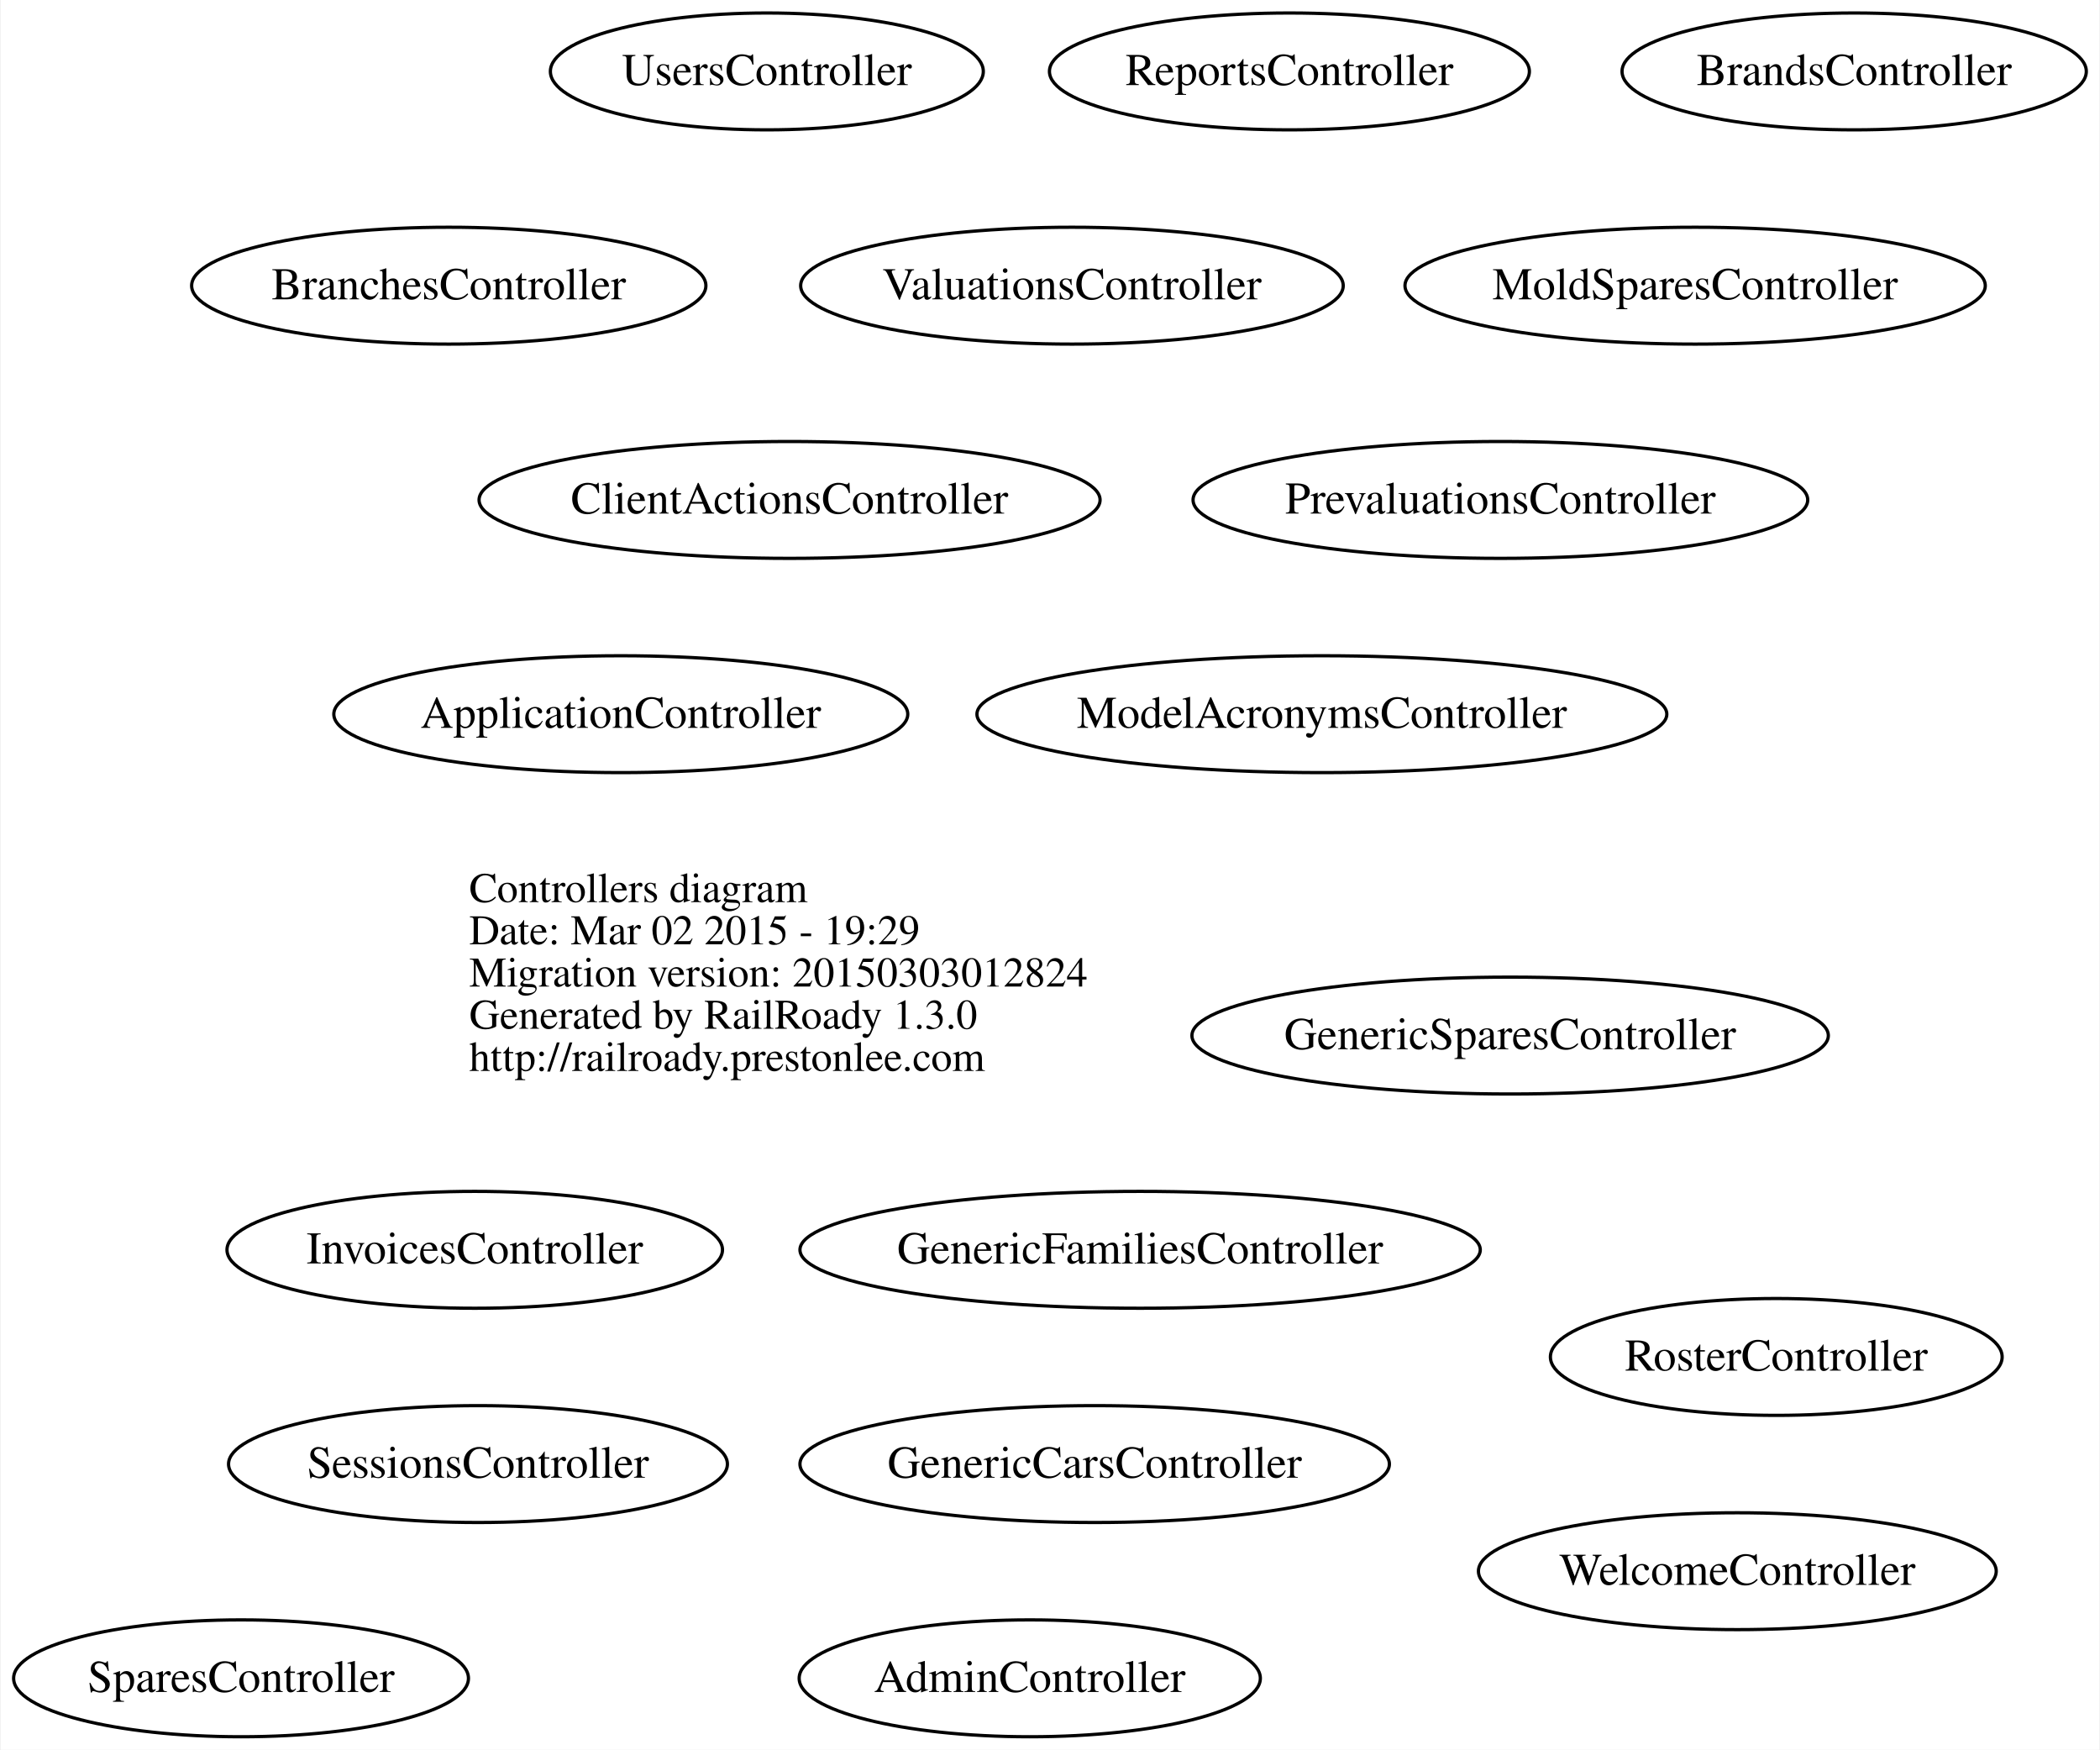
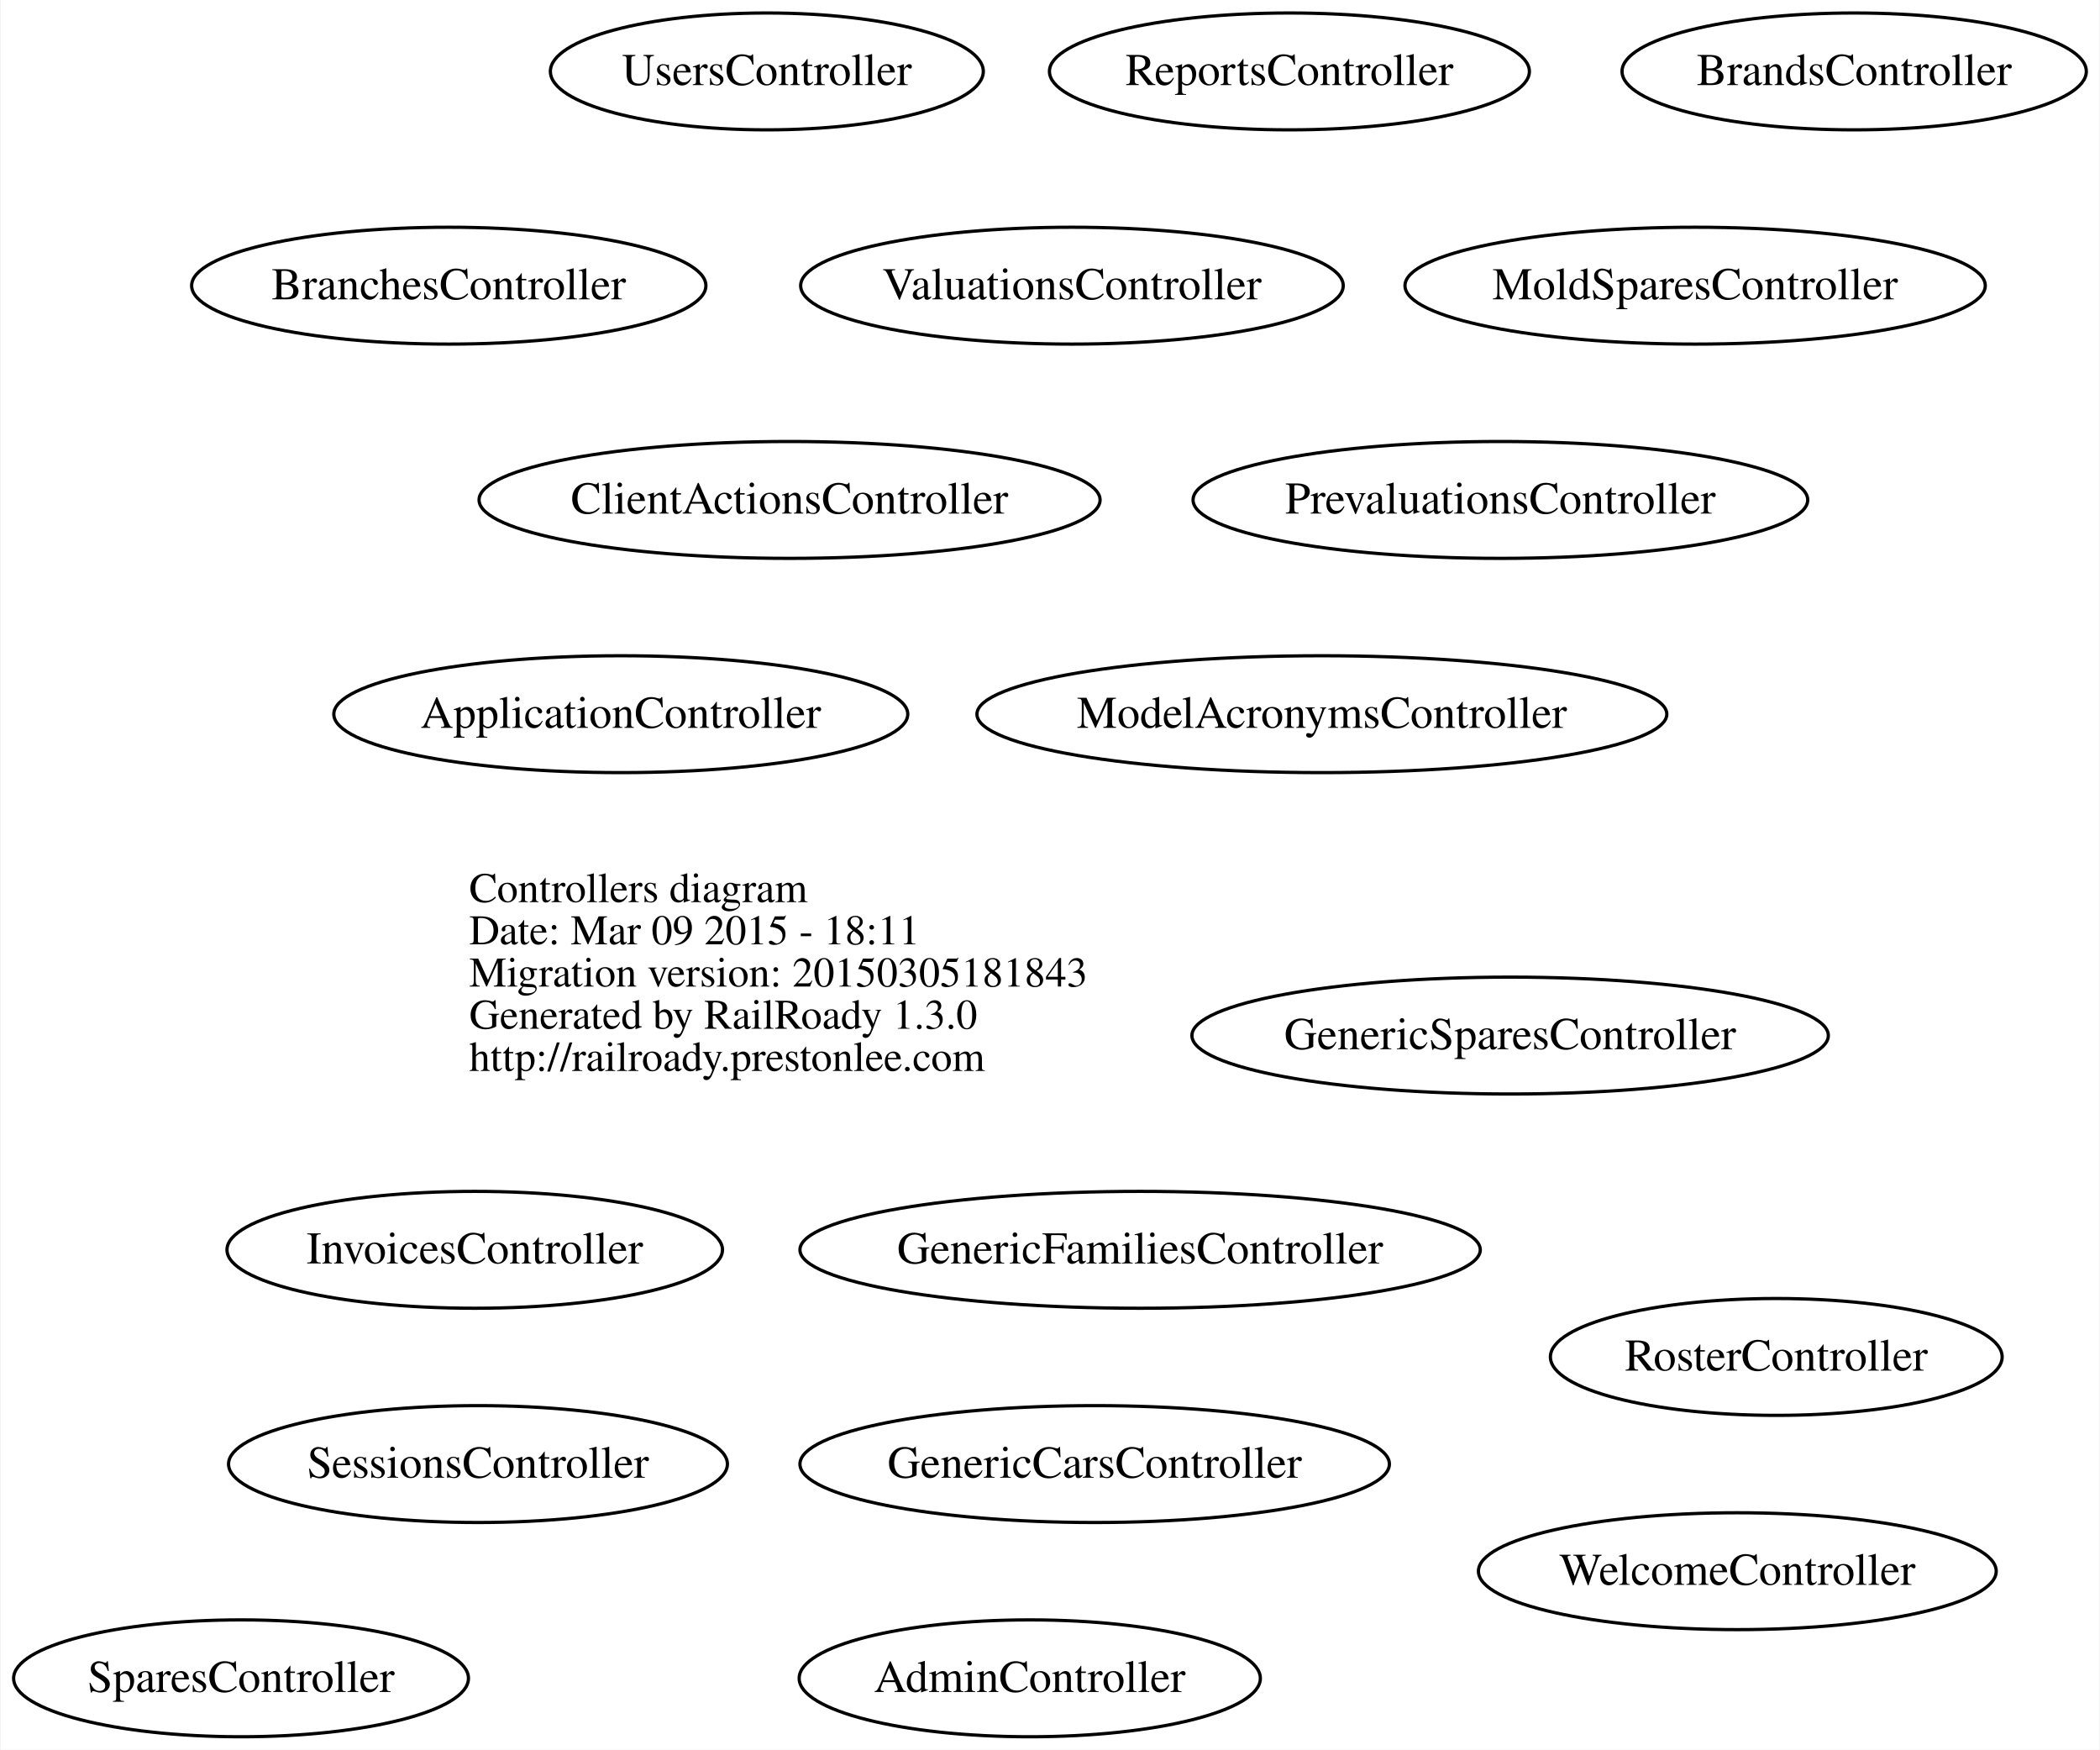
<svg xmlns="http://www.w3.org/2000/svg" width="647pt" height="539pt" viewBox="0.00 0.00 646.54 539.00">
  <g id="graph0" class="graph" transform="scale(1 1) rotate(0) translate(246.033 293)">
    <polygon fill="white" stroke="none" points="-246.033,246 -246.033,-293 400.51,-293 400.51,246 -246.033,246" />
    <g id="node1" class="node">
      <text text-anchor="start" x="-101.688" y="-15.1" font-family="Times,serif" font-size="13.00">Controllers diagram</text>
-       <text text-anchor="start" x="-101.688" y="-2.1" font-family="Times,serif" font-size="13.00">Date: Mar 02 2015 - 19:29</text>
-       <text text-anchor="start" x="-101.688" y="10.9" font-family="Times,serif" font-size="13.00">Migration version: 20150303012824</text>
+       <text text-anchor="start" x="-101.688" y="-2.1" font-family="Times,serif" font-size="13.00">Date: Mar 09 2015 - 18:11</text>
+       <text text-anchor="start" x="-101.688" y="10.9" font-family="Times,serif" font-size="13.00">Migration version: 20150305181843</text>
      <text text-anchor="start" x="-101.688" y="23.9" font-family="Times,serif" font-size="13.00">Generated by RailRoady 1.3.0</text>
      <text text-anchor="start" x="-101.688" y="36.9" font-family="Times,serif" font-size="13.00">http://railroady.prestonlee.com</text>
    </g>
    <g id="node2" class="node">
      <ellipse fill="none" stroke="black" cx="71" cy="224" rx="71.044" ry="18" />
      <text text-anchor="middle" x="71" y="228.2" font-family="Times,serif" font-size="14.00">AdminController</text>
    </g>
    <g id="node3" class="node">
      <ellipse fill="none" stroke="black" cx="-55" cy="-73" rx="88.417" ry="18" />
      <text text-anchor="middle" x="-55" y="-68.8" font-family="Times,serif" font-size="14.00">ApplicationController</text>
    </g>
    <g id="node4" class="node">
      <ellipse fill="none" stroke="black" cx="-108" cy="-205" rx="79.221" ry="18" />
      <text text-anchor="middle" x="-108" y="-200.8" font-family="Times,serif" font-size="14.00">BranchesController</text>
    </g>
    <g id="node5" class="node">
      <ellipse fill="none" stroke="black" cx="325" cy="-271" rx="71.52" ry="18" />
      <text text-anchor="middle" x="325" y="-266.8" font-family="Times,serif" font-size="14.00">BrandsController</text>
    </g>
    <g id="node6" class="node">
      <ellipse fill="none" stroke="black" cx="-3" cy="-139" rx="95.667" ry="18" />
      <text text-anchor="middle" x="-3" y="-134.8" font-family="Times,serif" font-size="14.00">ClientActionsController</text>
    </g>
    <g id="node7" class="node">
      <ellipse fill="none" stroke="black" cx="91" cy="158" rx="90.805" ry="18" />
      <text text-anchor="middle" x="91" y="162.2" font-family="Times,serif" font-size="14.00">GenericCarsController</text>
    </g>
    <g id="node8" class="node">
      <ellipse fill="none" stroke="black" cx="105" cy="92" rx="104.804" ry="18" />
      <text text-anchor="middle" x="105" y="96.2" font-family="Times,serif" font-size="14.00">GenericFamiliesController</text>
    </g>
    <g id="node9" class="node">
      <ellipse fill="none" stroke="black" cx="219" cy="26" rx="98.038" ry="18" />
      <text text-anchor="middle" x="219" y="30.2" font-family="Times,serif" font-size="14.00">GenericSparesController</text>
    </g>
    <g id="node10" class="node">
      <ellipse fill="none" stroke="black" cx="-100" cy="92" rx="76.331" ry="18" />
      <text text-anchor="middle" x="-100" y="96.2" font-family="Times,serif" font-size="14.00">InvoicesController</text>
    </g>
    <g id="node11" class="node">
      <ellipse fill="none" stroke="black" cx="161" cy="-73" rx="106.275" ry="18" />
      <text text-anchor="middle" x="161" y="-68.8" font-family="Times,serif" font-size="14.00">ModelAcronymsController</text>
    </g>
    <g id="node12" class="node">
      <ellipse fill="none" stroke="black" cx="276" cy="-205" rx="89.395" ry="18" />
      <text text-anchor="middle" x="276" y="-200.8" font-family="Times,serif" font-size="14.00">MoldSparesController</text>
    </g>
    <g id="node13" class="node">
      <ellipse fill="none" stroke="black" cx="216" cy="-139" rx="94.69" ry="18" />
      <text text-anchor="middle" x="216" y="-134.8" font-family="Times,serif" font-size="14.00">PrevaluationsController</text>
    </g>
    <g id="node14" class="node">
      <ellipse fill="none" stroke="black" cx="151" cy="-271" rx="73.934" ry="18" />
      <text text-anchor="middle" x="151" y="-266.8" font-family="Times,serif" font-size="14.00">ReportsController</text>
    </g>
    <g id="node15" class="node">
      <ellipse fill="none" stroke="black" cx="301" cy="125" rx="69.591" ry="18" />
      <text text-anchor="middle" x="301" y="129.2" font-family="Times,serif" font-size="14.00">RosterController</text>
    </g>
    <g id="node16" class="node">
      <ellipse fill="none" stroke="black" cx="-99" cy="158" rx="76.85" ry="18" />
      <text text-anchor="middle" x="-99" y="162.2" font-family="Times,serif" font-size="14.00">SessionsController</text>
    </g>
    <g id="node17" class="node">
      <ellipse fill="none" stroke="black" cx="-172" cy="224" rx="70.067" ry="18" />
      <text text-anchor="middle" x="-172" y="228.2" font-family="Times,serif" font-size="14.00">SparesController</text>
    </g>
    <g id="node18" class="node">
      <ellipse fill="none" stroke="black" cx="-10" cy="-271" rx="66.692" ry="18" />
      <text text-anchor="middle" x="-10" y="-266.8" font-family="Times,serif" font-size="14.00">UsersController</text>
    </g>
    <g id="node19" class="node">
      <ellipse fill="none" stroke="black" cx="84" cy="-205" rx="83.582" ry="18" />
      <text text-anchor="middle" x="84" y="-200.8" font-family="Times,serif" font-size="14.00">ValuationsController</text>
    </g>
    <g id="node20" class="node">
      <ellipse fill="none" stroke="black" cx="289" cy="191" rx="79.765" ry="18" />
      <text text-anchor="middle" x="289" y="195.2" font-family="Times,serif" font-size="14.00">WelcomeController</text>
    </g>
  </g>
</svg>
